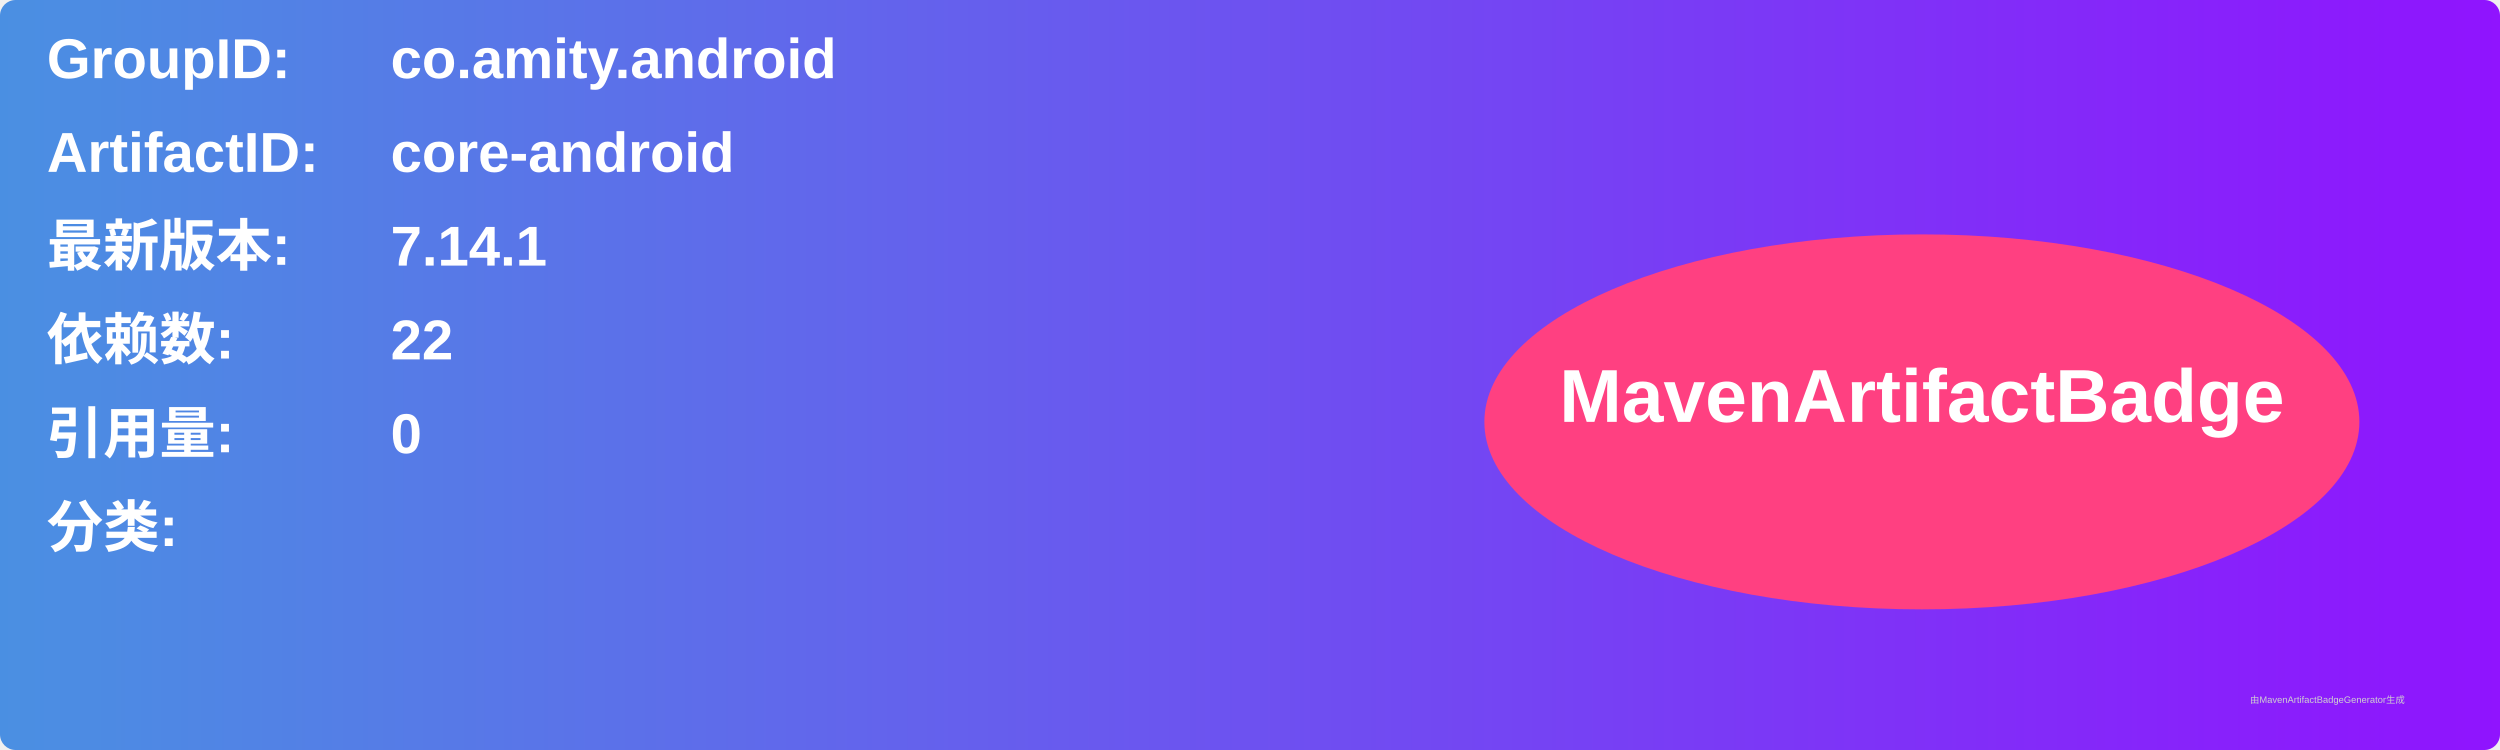
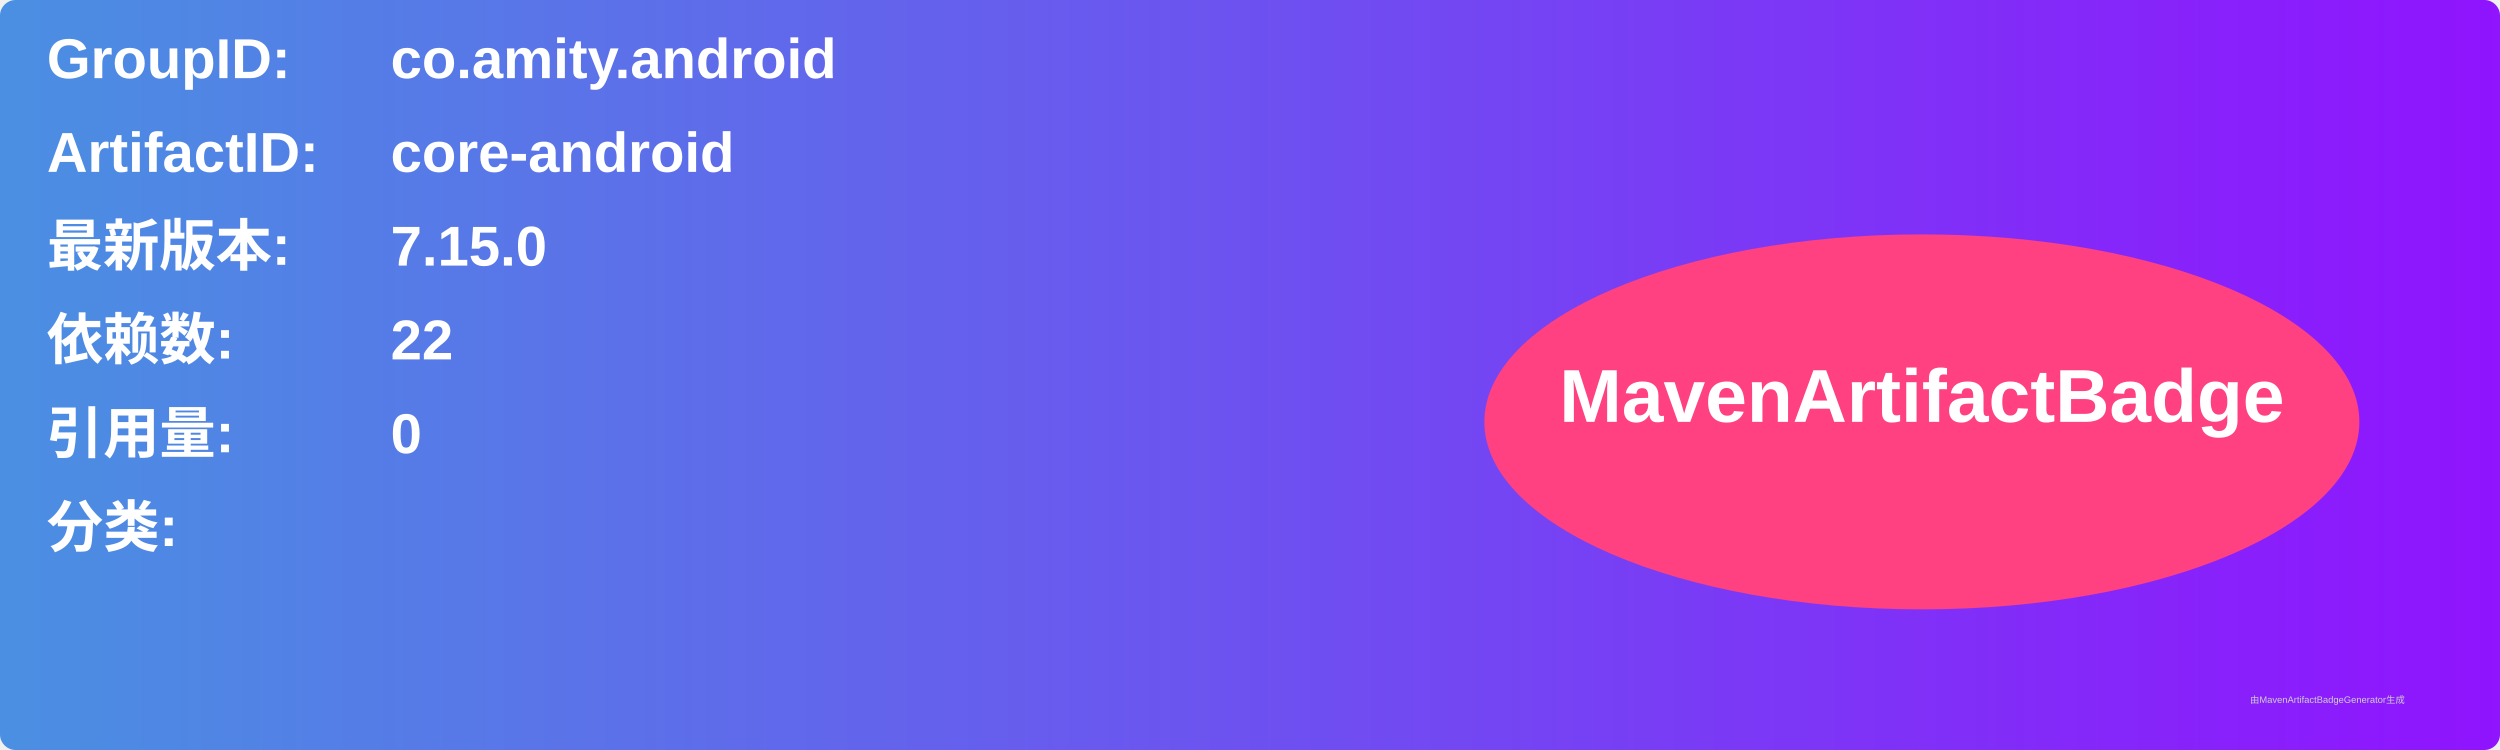
<svg xmlns="http://www.w3.org/2000/svg" width="800" height="240" viewBox="0 0 800 240">
  <linearGradient id="grad" x1="0%" y1="0%" x2="100%" y2="0%">
    <stop offset="0%" stop-color="#4a90e2" />
    <stop offset="100%" stop-color="#9013fe" />
  </linearGradient>
  <rect width="100%" height="100%" rx="5" ry="5" fill="url(#grad)" />
  <g transform="translate(15, 15)">
    <text x="0" y="10" font-family="Arial" font-size="18" fill="white" font-weight="bold" width="260">GroupID:</text>
    <text x="110" y="10" font-family="Arial" font-size="18" fill="white" font-weight="bold" width="460">co.amity.android</text>
    <text x="0" y="40" font-family="Arial" font-size="18" fill="white" font-weight="bold" width="260">ArtifactID:</text>
    <text x="110" y="40" font-family="Arial" font-size="18" fill="white" font-weight="bold" width="460">core-android</text>
    <text x="0" y="70" font-family="Arial" font-size="18" fill="white" font-weight="bold">最新版本:</text>
    <text x="110" y="70" font-family="Arial" font-size="18" fill="white" font-weight="bold">
-       <tspan font-weight="bold">7.14.1</tspan>
+       <tspan font-weight="bold">7.15.0</tspan>
    </text>
    <text x="0" y="100" font-family="Arial" font-size="18" fill="white" font-weight="bold">依赖数: </text>
    <text x="110" y="100" font-family="Arial" font-size="18" fill="white">
      <tspan font-weight="bold">22</tspan>
    </text>
    <text x="0" y="130" font-family="Arial" font-size="18" fill="white" font-weight="bold">引用量: </text>
    <text x="110" y="130" font-family="Arial" font-size="18" fill="white">
      <tspan font-weight="bold">0</tspan>
    </text>
    <text x="0" y="160" font-family="Arial" font-size="18" fill="white" font-weight="bold">分类:</text>
    <text x="10" y="190" font-family="Arial" font-size="10" fill="white">
      <tspan font-weight="bold" />
    </text>
    <ellipse cx="600" cy="120" rx="140" ry="60" fill="#ff4081" />
    <text x="600" y="120" text-anchor="middle" font-family="Arial" font-size="24" fill="white" font-weight="bold">MavenArtifactBadge</text>
  </g>
  <text x="720" y="225" font-family="Arial" font-size="3" fill="#d0d0d0">由MavenArtifactBadgeGenerator生成</text>
</svg>
